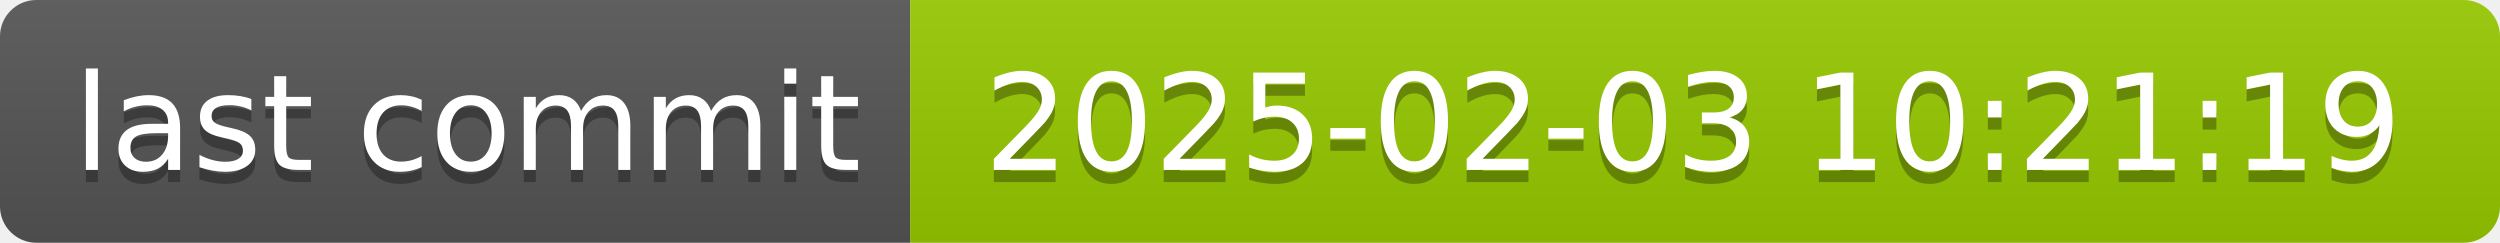
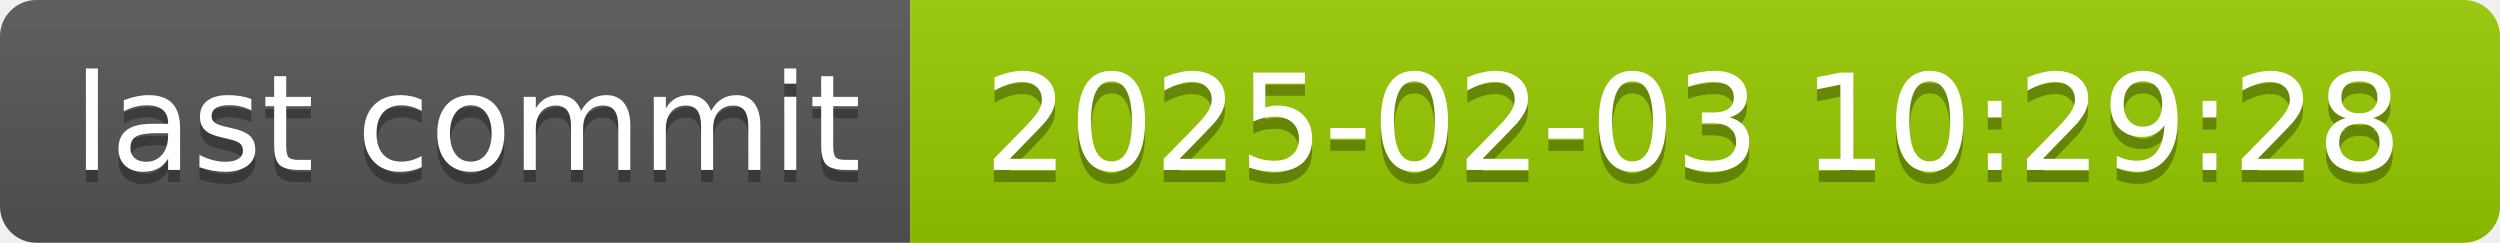
- <svg xmlns="http://www.w3.org/2000/svg" width="206" height="20" role="img" aria-label="last commit: 2025-02-03 10:21:19">
+ <svg xmlns="http://www.w3.org/2000/svg" width="206" height="20" role="img" aria-label="last commit: 2025-02-03 10:29:28">
  <linearGradient id="s" x2="0" y2="100%">
    <stop offset="0" stop-color="#bbb" stop-opacity=".1" />
    <stop offset="1" stop-opacity=".1" />
  </linearGradient>
  <clipPath id="r">
    <rect width="206" height="20" rx="3" fill="#fff" />
  </clipPath>
  <g clip-path="url(#r)">
    <rect width="75" height="20" fill="#555" />
    <rect x="75" width="131" height="20" fill="#97ca00" />
    <rect width="206" height="20" fill="url(#s)" />
  </g>
  <g fill="#fff" text-anchor="middle" font-family="Verdana,Geneva,DejaVu Sans,sans-serif" text-rendering="geometricPrecision" font-size="110">
    <text aria-hidden="true" x="385" y="150" fill="#010101" fill-opacity=".3" transform="scale(.1)" textLength="650">last commit</text>
    <text x="385" y="140" transform="scale(.1)" fill="#fff" textLength="650">last commit</text>
-     <text aria-hidden="true" x="1395" y="150" fill="#010101" fill-opacity=".3" transform="scale(.1)" textLength="1210">2025-02-03 10:21:19</text>
-     <text x="1395" y="140" transform="scale(.1)" fill="#fff" textLength="1210">2025-02-03 10:21:19</text>
+     <text aria-hidden="true" x="1395" y="150" fill="#010101" fill-opacity=".3" transform="scale(.1)" textLength="1210">2025-02-03 10:29:28</text>
+     <text x="1395" y="140" transform="scale(.1)" fill="#fff" textLength="1210">2025-02-03 10:29:28</text>
  </g>
</svg>
